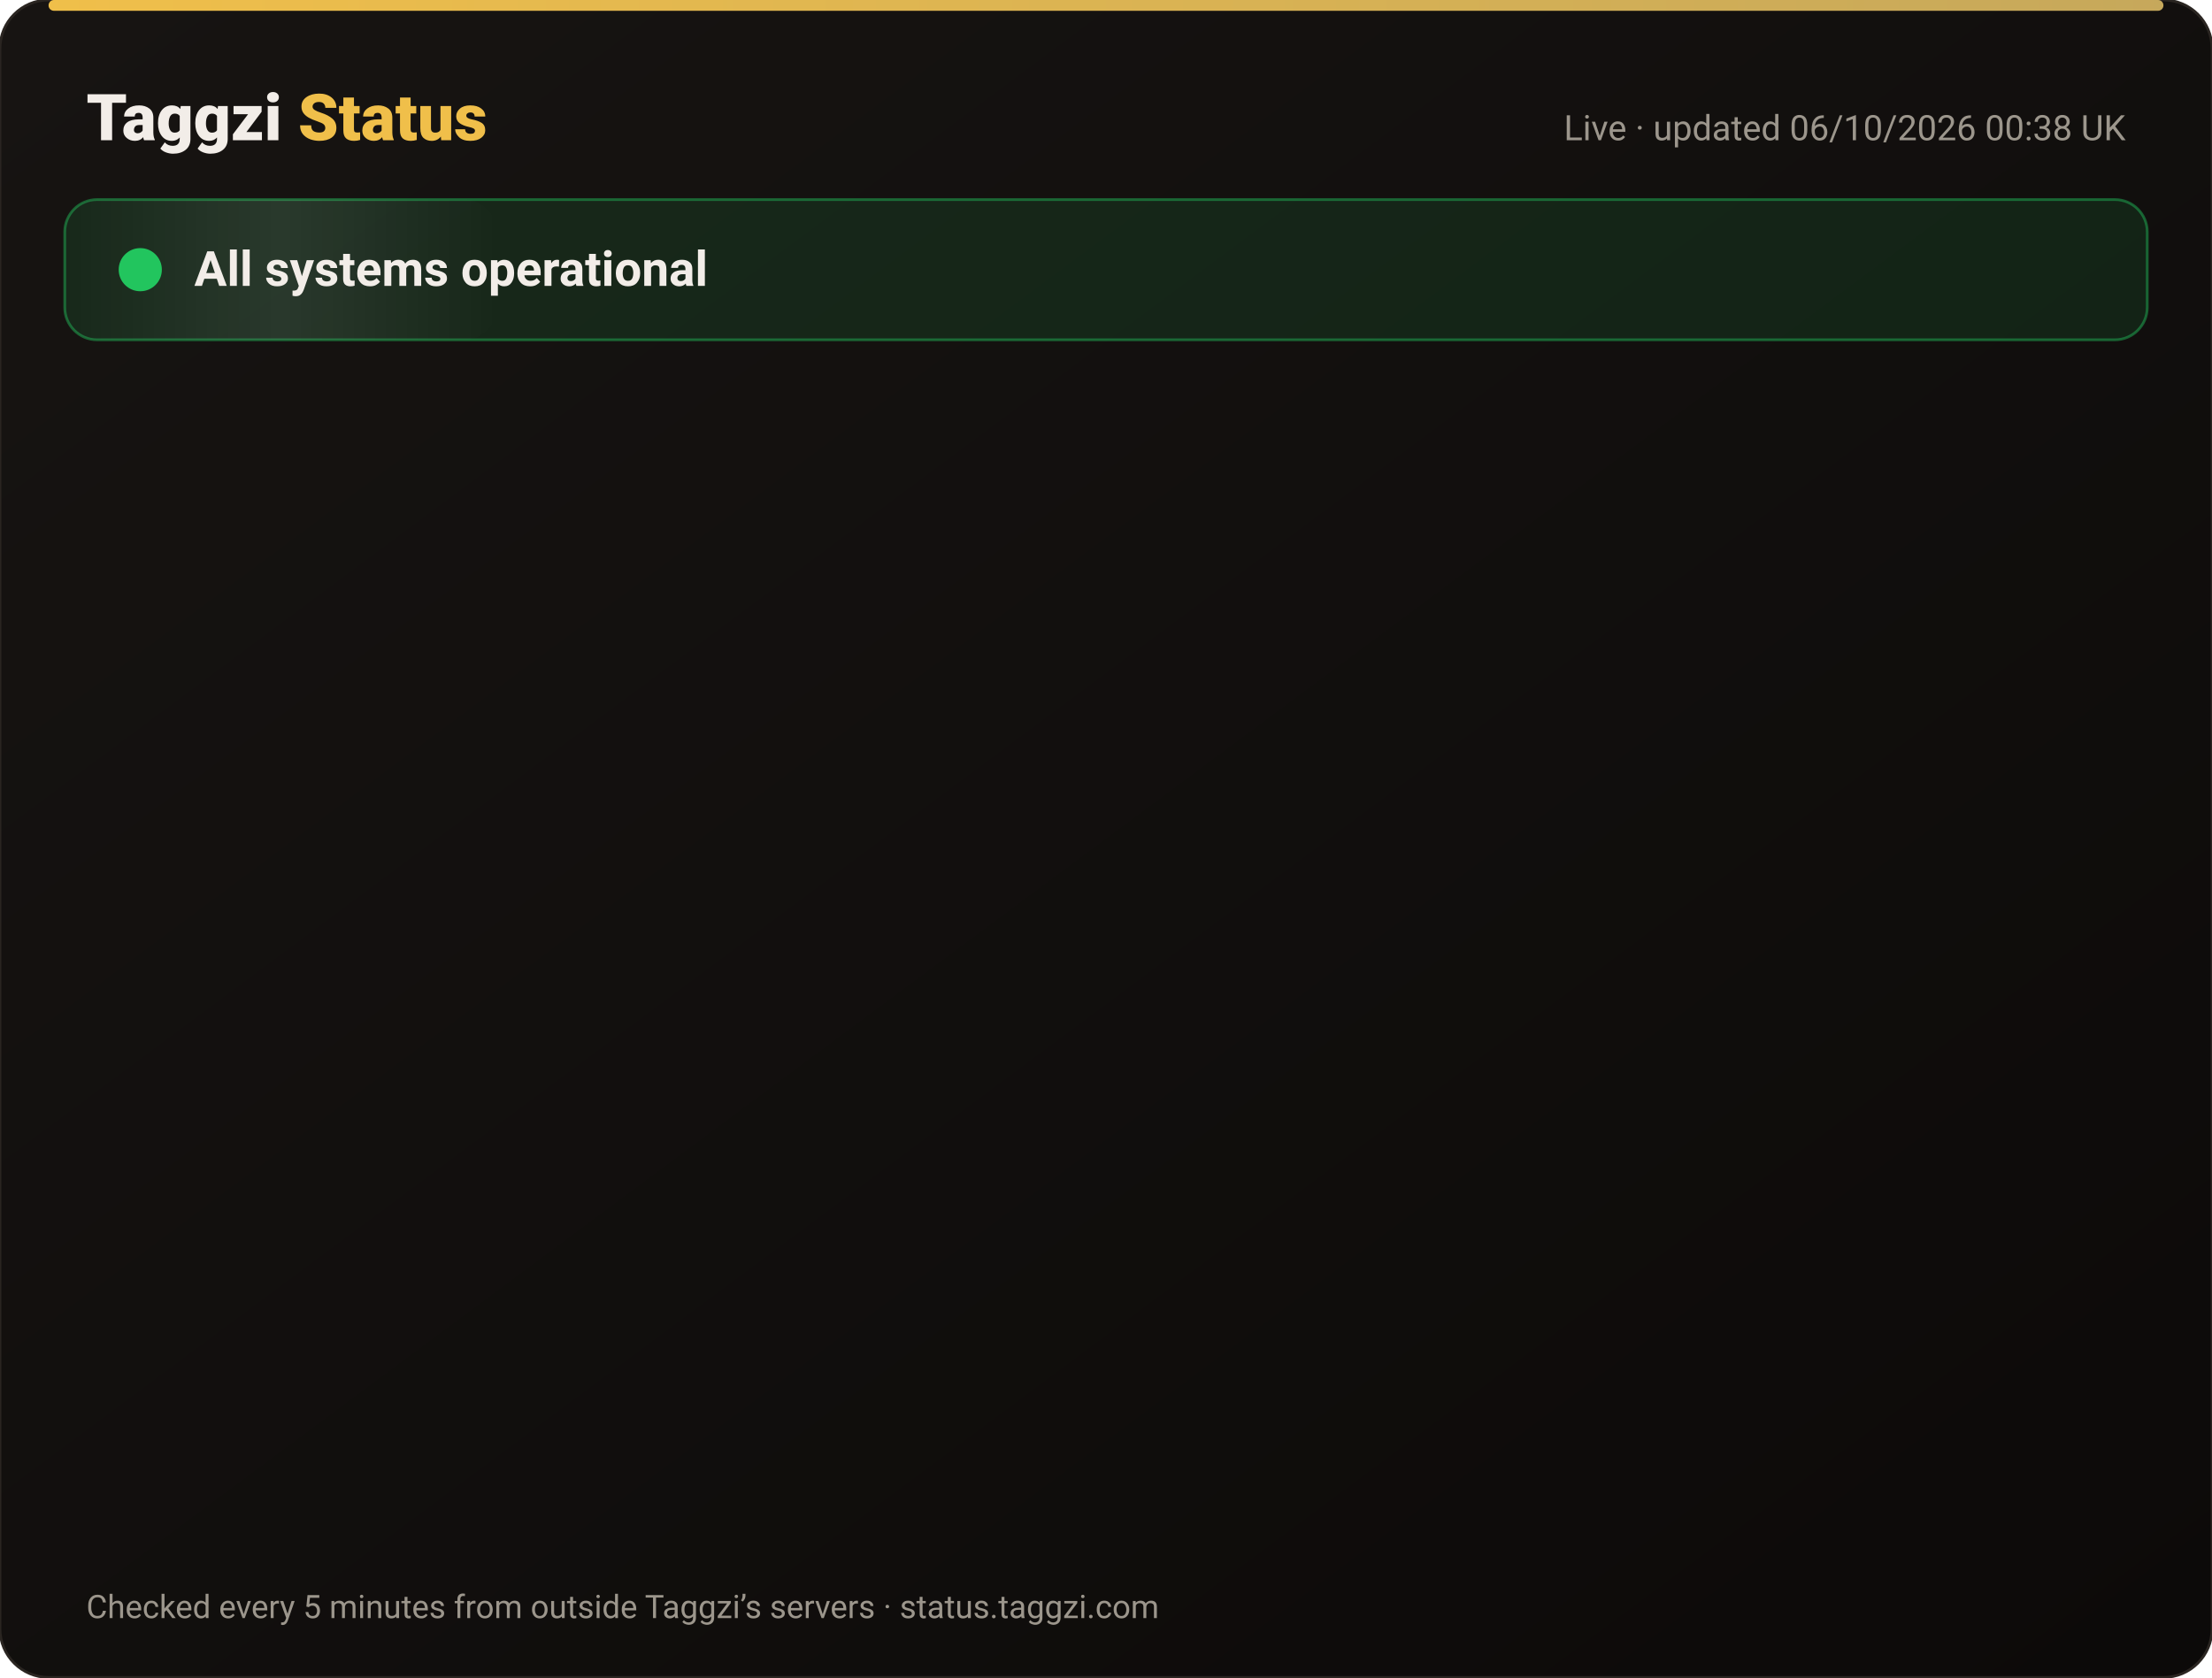
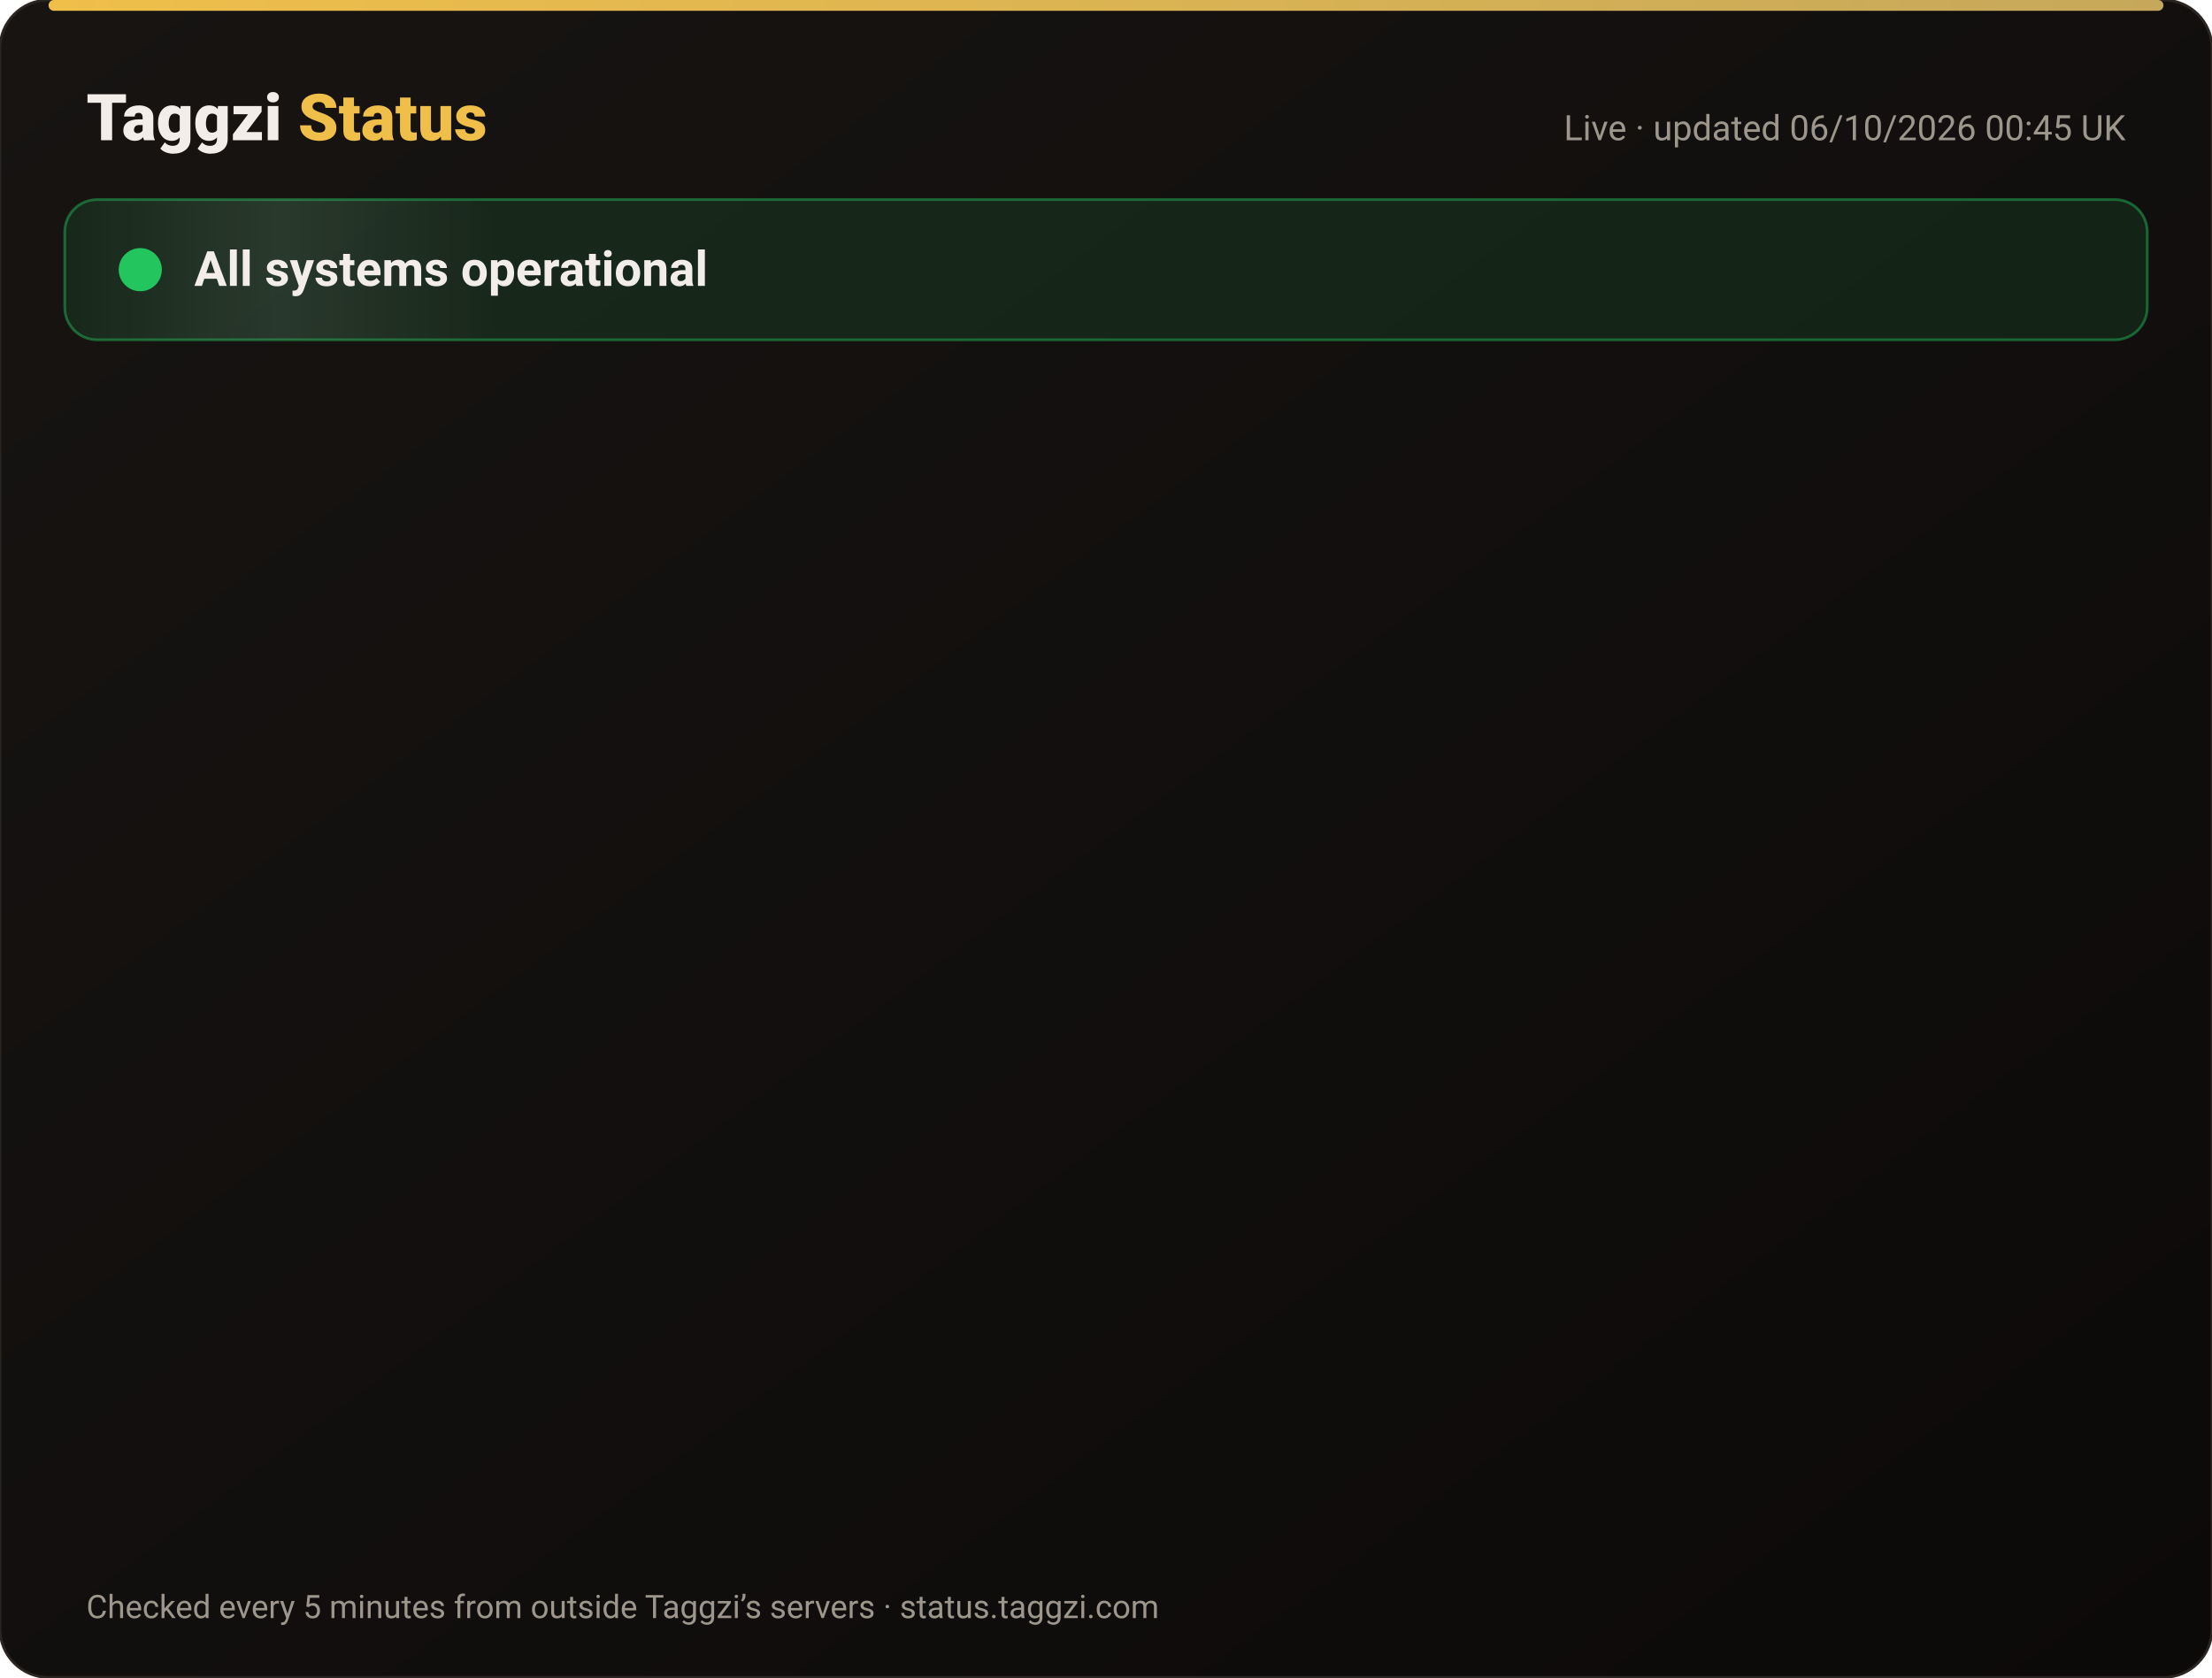
<svg xmlns="http://www.w3.org/2000/svg" width="820" height="622" viewBox="0 0 820 622" font-family="-apple-system,Segoe UI,Roboto,Helvetica,Arial,sans-serif">
  <defs>
    <linearGradient id="bg" x1="0" y1="0" x2="1" y2="1">
      <stop offset="0" stop-color="#171412" />
      <stop offset="1" stop-color="#0C0A09" />
    </linearGradient>
    <linearGradient id="gold" x1="0" x2="1">
      <stop offset="0" stop-color="#F0BF4A" />
      <stop offset="1" stop-color="#c6a85b" />
    </linearGradient>
    <linearGradient id="shine" x1="0" x2="1">
      <stop offset="0" stop-color="#fff" stop-opacity="0" />
      <stop offset=".5" stop-color="#fff" stop-opacity=".08" />
      <stop offset="1" stop-color="#fff" stop-opacity="0" />
    </linearGradient>
  </defs>
  <rect width="820" height="622" rx="18" fill="url(#bg)" stroke="#2a2521" />
  <rect x="18" y="0" width="784" height="4" rx="2" fill="url(#gold)" />
  <text x="32" y="52" font-size="24" font-weight="800" fill="#F2EDE8">Taggzi <tspan fill="#F0BF4A">Status</tspan>
  </text>
-   <text x="788" y="52" font-size="13" fill="#9C968C" text-anchor="end">Live · updated 06/10/2026 00:38 UK</text>
+   <text x="788" y="52" font-size="13" fill="#9C968C" text-anchor="end">Live · updated 06/10/2026 00:45 UK</text>
  <rect x="24" y="74" width="772" height="52" rx="12" fill="#22c55e" fill-opacity=".12" stroke="#22c55e" stroke-opacity=".45" />
  <rect x="24" y="74" width="160" height="52" rx="12" fill="url(#shine)">
    <animate attributeName="x" from="-160" to="820" dur="4s" repeatCount="indefinite" />
  </rect>
  <circle cx="52" cy="100" r="7" fill="#22c55e" />
  <circle cx="52" cy="100" r="7" fill="none" stroke="#22c55e" stroke-width="2">
    <animate attributeName="r" values="7;15;7" dur="2s" repeatCount="indefinite" />
    <animate attributeName="opacity" values=".9;0;.9" dur="2s" repeatCount="indefinite" />
  </circle>
  <text x="72" y="106" font-size="18" font-weight="700" fill="#F2EDE8">All systems operational</text>
  <g opacity="0">
    <animate attributeName="opacity" from="0" to="1" begin="0.00s" dur=".6s" fill="freeze" />
    <line x1="32" y1="188" x2="788" y2="188" stroke="#2a2521" />
    <circle cx="44" cy="166" r="6" fill="#22c55e">
      <animate attributeName="opacity" values="1;.45;1" dur="2.4s" begin="0.00s" repeatCount="indefinite" />
    </circle>
    <text x="62" y="171" font-size="15" font-weight="650" fill="#F2EDE8">Website</text>
    <text x="630" y="171" font-size="13" fill="#9C968C" text-anchor="end">100.00% uptime</text>
    <rect x="648" y="154" width="140" height="24" rx="12" fill="#22c55e" fill-opacity=".14" stroke="#22c55e" stroke-opacity=".5" />
    <text x="718" y="171" font-size="12" font-weight="700" fill="#22c55e" text-anchor="middle">Operational</text>
  </g>
  <g opacity="0">
    <animate attributeName="opacity" from="0" to="1" begin="0.15s" dur=".6s" fill="freeze" />
    <line x1="32" y1="234" x2="788" y2="234" stroke="#2a2521" />
    <circle cx="44" cy="212" r="6" fill="#22c55e">
      <animate attributeName="opacity" values="1;.45;1" dur="2.4s" begin="0.15s" repeatCount="indefinite" />
    </circle>
    <text x="62" y="217" font-size="15" font-weight="650" fill="#F2EDE8">Tag scans</text>
    <text x="630" y="217" font-size="13" fill="#9C968C" text-anchor="end">100.00% uptime</text>
    <rect x="648" y="200" width="140" height="24" rx="12" fill="#22c55e" fill-opacity=".14" stroke="#22c55e" stroke-opacity=".5" />
    <text x="718" y="217" font-size="12" font-weight="700" fill="#22c55e" text-anchor="middle">Operational</text>
  </g>
  <g opacity="0">
    <animate attributeName="opacity" from="0" to="1" begin="0.30s" dur=".6s" fill="freeze" />
    <line x1="32" y1="280" x2="788" y2="280" stroke="#2a2521" />
    <circle cx="44" cy="258" r="6" fill="#22c55e">
      <animate attributeName="opacity" values="1;.45;1" dur="2.4s" begin="0.30s" repeatCount="indefinite" />
    </circle>
    <text x="62" y="263" font-size="15" font-weight="650" fill="#F2EDE8">Manual tag lookup</text>
    <text x="630" y="263" font-size="13" fill="#9C968C" text-anchor="end">100.00% uptime</text>
    <rect x="648" y="246" width="140" height="24" rx="12" fill="#22c55e" fill-opacity=".14" stroke="#22c55e" stroke-opacity=".5" />
    <text x="718" y="263" font-size="12" font-weight="700" fill="#22c55e" text-anchor="middle">Operational</text>
  </g>
  <g opacity="0">
    <animate attributeName="opacity" from="0" to="1" begin="0.45s" dur=".6s" fill="freeze" />
    <line x1="32" y1="326" x2="788" y2="326" stroke="#2a2521" />
    <circle cx="44" cy="304" r="6" fill="#22c55e">
      <animate attributeName="opacity" values="1;.45;1" dur="2.4s" begin="0.45s" repeatCount="indefinite" />
    </circle>
    <text x="62" y="309" font-size="15" font-weight="650" fill="#F2EDE8">App &amp; login</text>
    <text x="630" y="309" font-size="13" fill="#9C968C" text-anchor="end">100.00% uptime</text>
    <rect x="648" y="292" width="140" height="24" rx="12" fill="#22c55e" fill-opacity=".14" stroke="#22c55e" stroke-opacity=".5" />
    <text x="718" y="309" font-size="12" font-weight="700" fill="#22c55e" text-anchor="middle">Operational</text>
  </g>
  <g opacity="0">
    <animate attributeName="opacity" from="0" to="1" begin="0.60s" dur=".6s" fill="freeze" />
    <line x1="32" y1="372" x2="788" y2="372" stroke="#2a2521" />
    <circle cx="44" cy="350" r="6" fill="#22c55e">
      <animate attributeName="opacity" values="1;.45;1" dur="2.4s" begin="0.60s" repeatCount="indefinite" />
    </circle>
    <text x="62" y="355" font-size="15" font-weight="650" fill="#F2EDE8">Community alerts</text>
    <text x="630" y="355" font-size="13" fill="#9C968C" text-anchor="end">100.00% uptime</text>
    <rect x="648" y="338" width="140" height="24" rx="12" fill="#22c55e" fill-opacity=".14" stroke="#22c55e" stroke-opacity=".5" />
    <text x="718" y="355" font-size="12" font-weight="700" fill="#22c55e" text-anchor="middle">Operational</text>
  </g>
  <g opacity="0">
    <animate attributeName="opacity" from="0" to="1" begin="0.75s" dur=".6s" fill="freeze" />
    <line x1="32" y1="418" x2="788" y2="418" stroke="#2a2521" />
    <circle cx="44" cy="396" r="6" fill="#22c55e">
      <animate attributeName="opacity" values="1;.45;1" dur="2.4s" begin="0.75s" repeatCount="indefinite" />
    </circle>
    <text x="62" y="401" font-size="15" font-weight="650" fill="#F2EDE8">Private calling</text>
    <text x="630" y="401" font-size="13" fill="#9C968C" text-anchor="end">100.00% uptime</text>
    <rect x="648" y="384" width="140" height="24" rx="12" fill="#22c55e" fill-opacity=".14" stroke="#22c55e" stroke-opacity=".5" />
    <text x="718" y="401" font-size="12" font-weight="700" fill="#22c55e" text-anchor="middle">Operational</text>
  </g>
  <g opacity="0">
    <animate attributeName="opacity" from="0" to="1" begin="0.90s" dur=".6s" fill="freeze" />
    <line x1="32" y1="464" x2="788" y2="464" stroke="#2a2521" />
    <circle cx="44" cy="442" r="6" fill="#22c55e">
      <animate attributeName="opacity" values="1;.45;1" dur="2.4s" begin="0.90s" repeatCount="indefinite" />
    </circle>
    <text x="62" y="447" font-size="15" font-weight="650" fill="#F2EDE8">Payments</text>
    <text x="630" y="447" font-size="13" fill="#9C968C" text-anchor="end">100.00% uptime</text>
    <rect x="648" y="430" width="140" height="24" rx="12" fill="#22c55e" fill-opacity=".14" stroke="#22c55e" stroke-opacity=".5" />
    <text x="718" y="447" font-size="12" font-weight="700" fill="#22c55e" text-anchor="middle">Operational</text>
  </g>
  <g opacity="0">
    <animate attributeName="opacity" from="0" to="1" begin="1.05s" dur=".6s" fill="freeze" />
    <line x1="32" y1="510" x2="788" y2="510" stroke="#2a2521" />
    <circle cx="44" cy="488" r="6" fill="#22c55e">
      <animate attributeName="opacity" values="1;.45;1" dur="2.4s" begin="1.05s" repeatCount="indefinite" />
    </circle>
    <text x="62" y="493" font-size="15" font-weight="650" fill="#F2EDE8">Email &amp; support</text>
    <text x="630" y="493" font-size="13" fill="#9C968C" text-anchor="end">100.00% uptime</text>
    <rect x="648" y="476" width="140" height="24" rx="12" fill="#22c55e" fill-opacity=".14" stroke="#22c55e" stroke-opacity=".5" />
    <text x="718" y="493" font-size="12" font-weight="700" fill="#22c55e" text-anchor="middle">Operational</text>
  </g>
  <g opacity="0">
    <animate attributeName="opacity" from="0" to="1" begin="1.20s" dur=".6s" fill="freeze" />
    <line x1="32" y1="556" x2="788" y2="556" stroke="#2a2521" />
    <circle cx="44" cy="534" r="6" fill="#22c55e">
      <animate attributeName="opacity" values="1;.45;1" dur="2.4s" begin="1.20s" repeatCount="indefinite" />
    </circle>
    <text x="62" y="539" font-size="15" font-weight="650" fill="#F2EDE8">Secure connection (SSL)</text>
    <text x="630" y="539" font-size="13" fill="#9C968C" text-anchor="end">100.00% uptime</text>
    <rect x="648" y="522" width="140" height="24" rx="12" fill="#22c55e" fill-opacity=".14" stroke="#22c55e" stroke-opacity=".5" />
    <text x="718" y="539" font-size="12" font-weight="700" fill="#22c55e" text-anchor="middle">Operational</text>
  </g>
  <text x="32" y="600" font-size="12" fill="#9C968C">Checked every 5 minutes from outside Taggzi’s servers · status.taggzi.com</text>
</svg>
